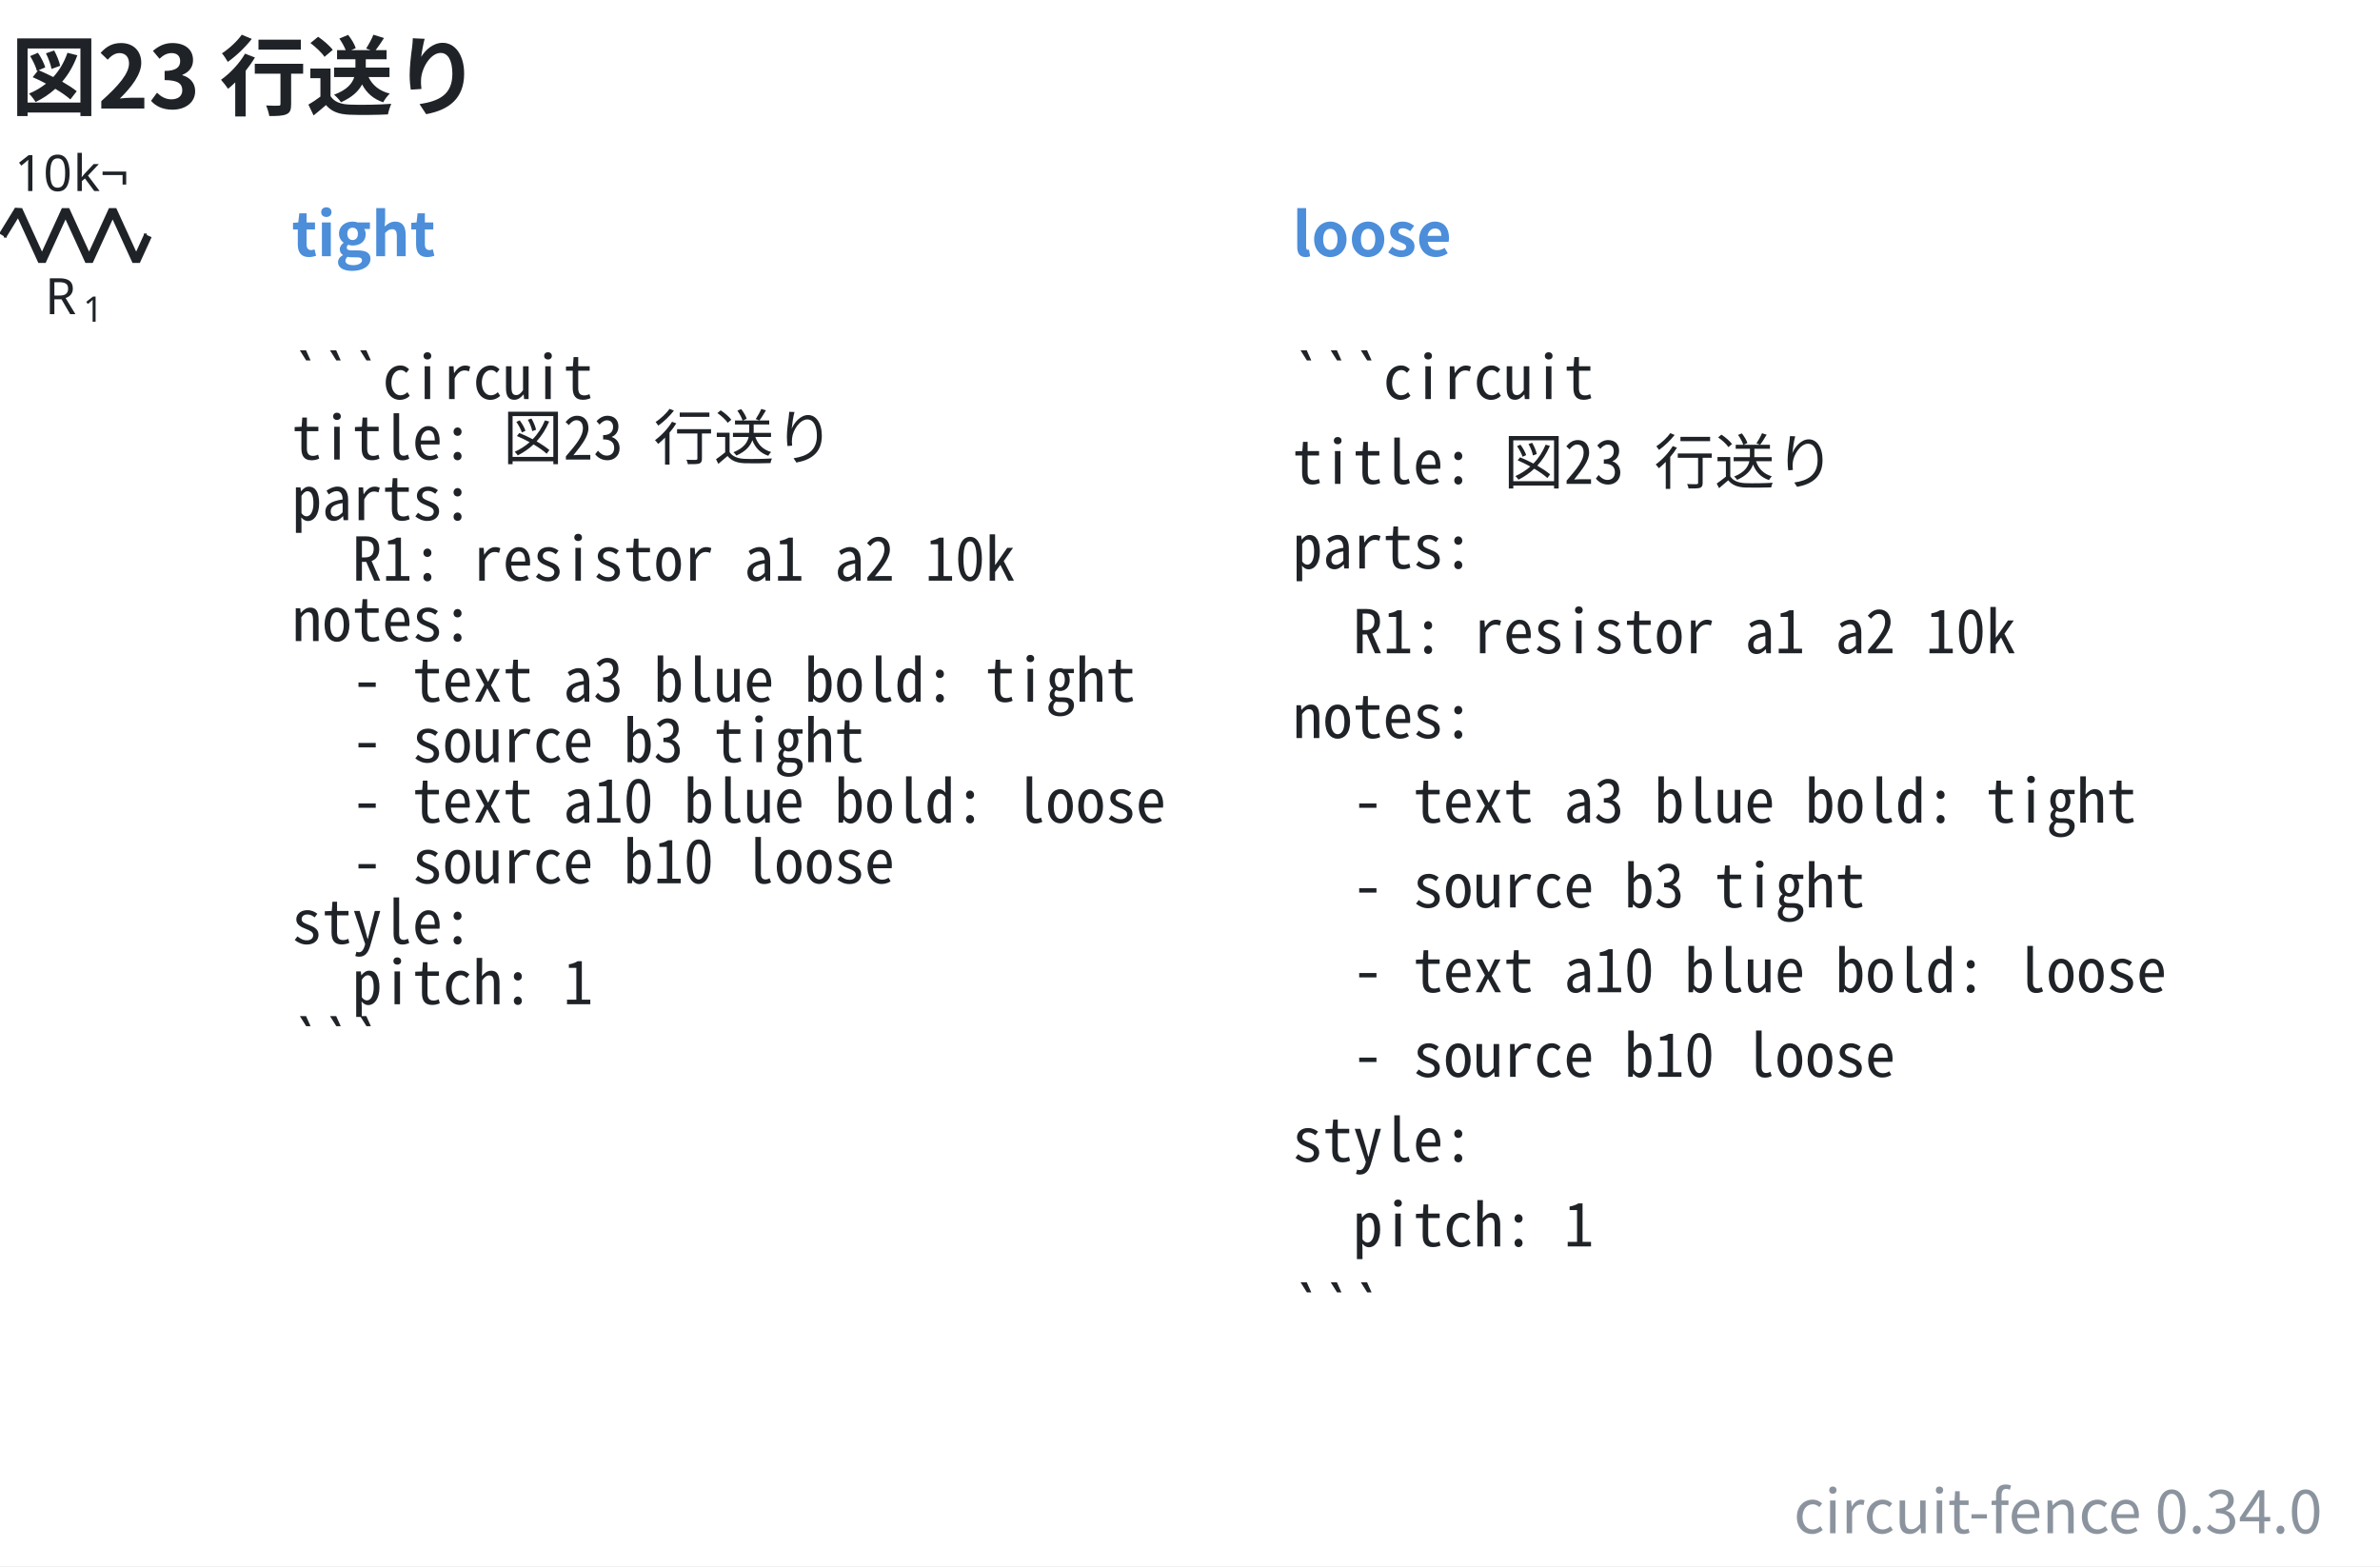
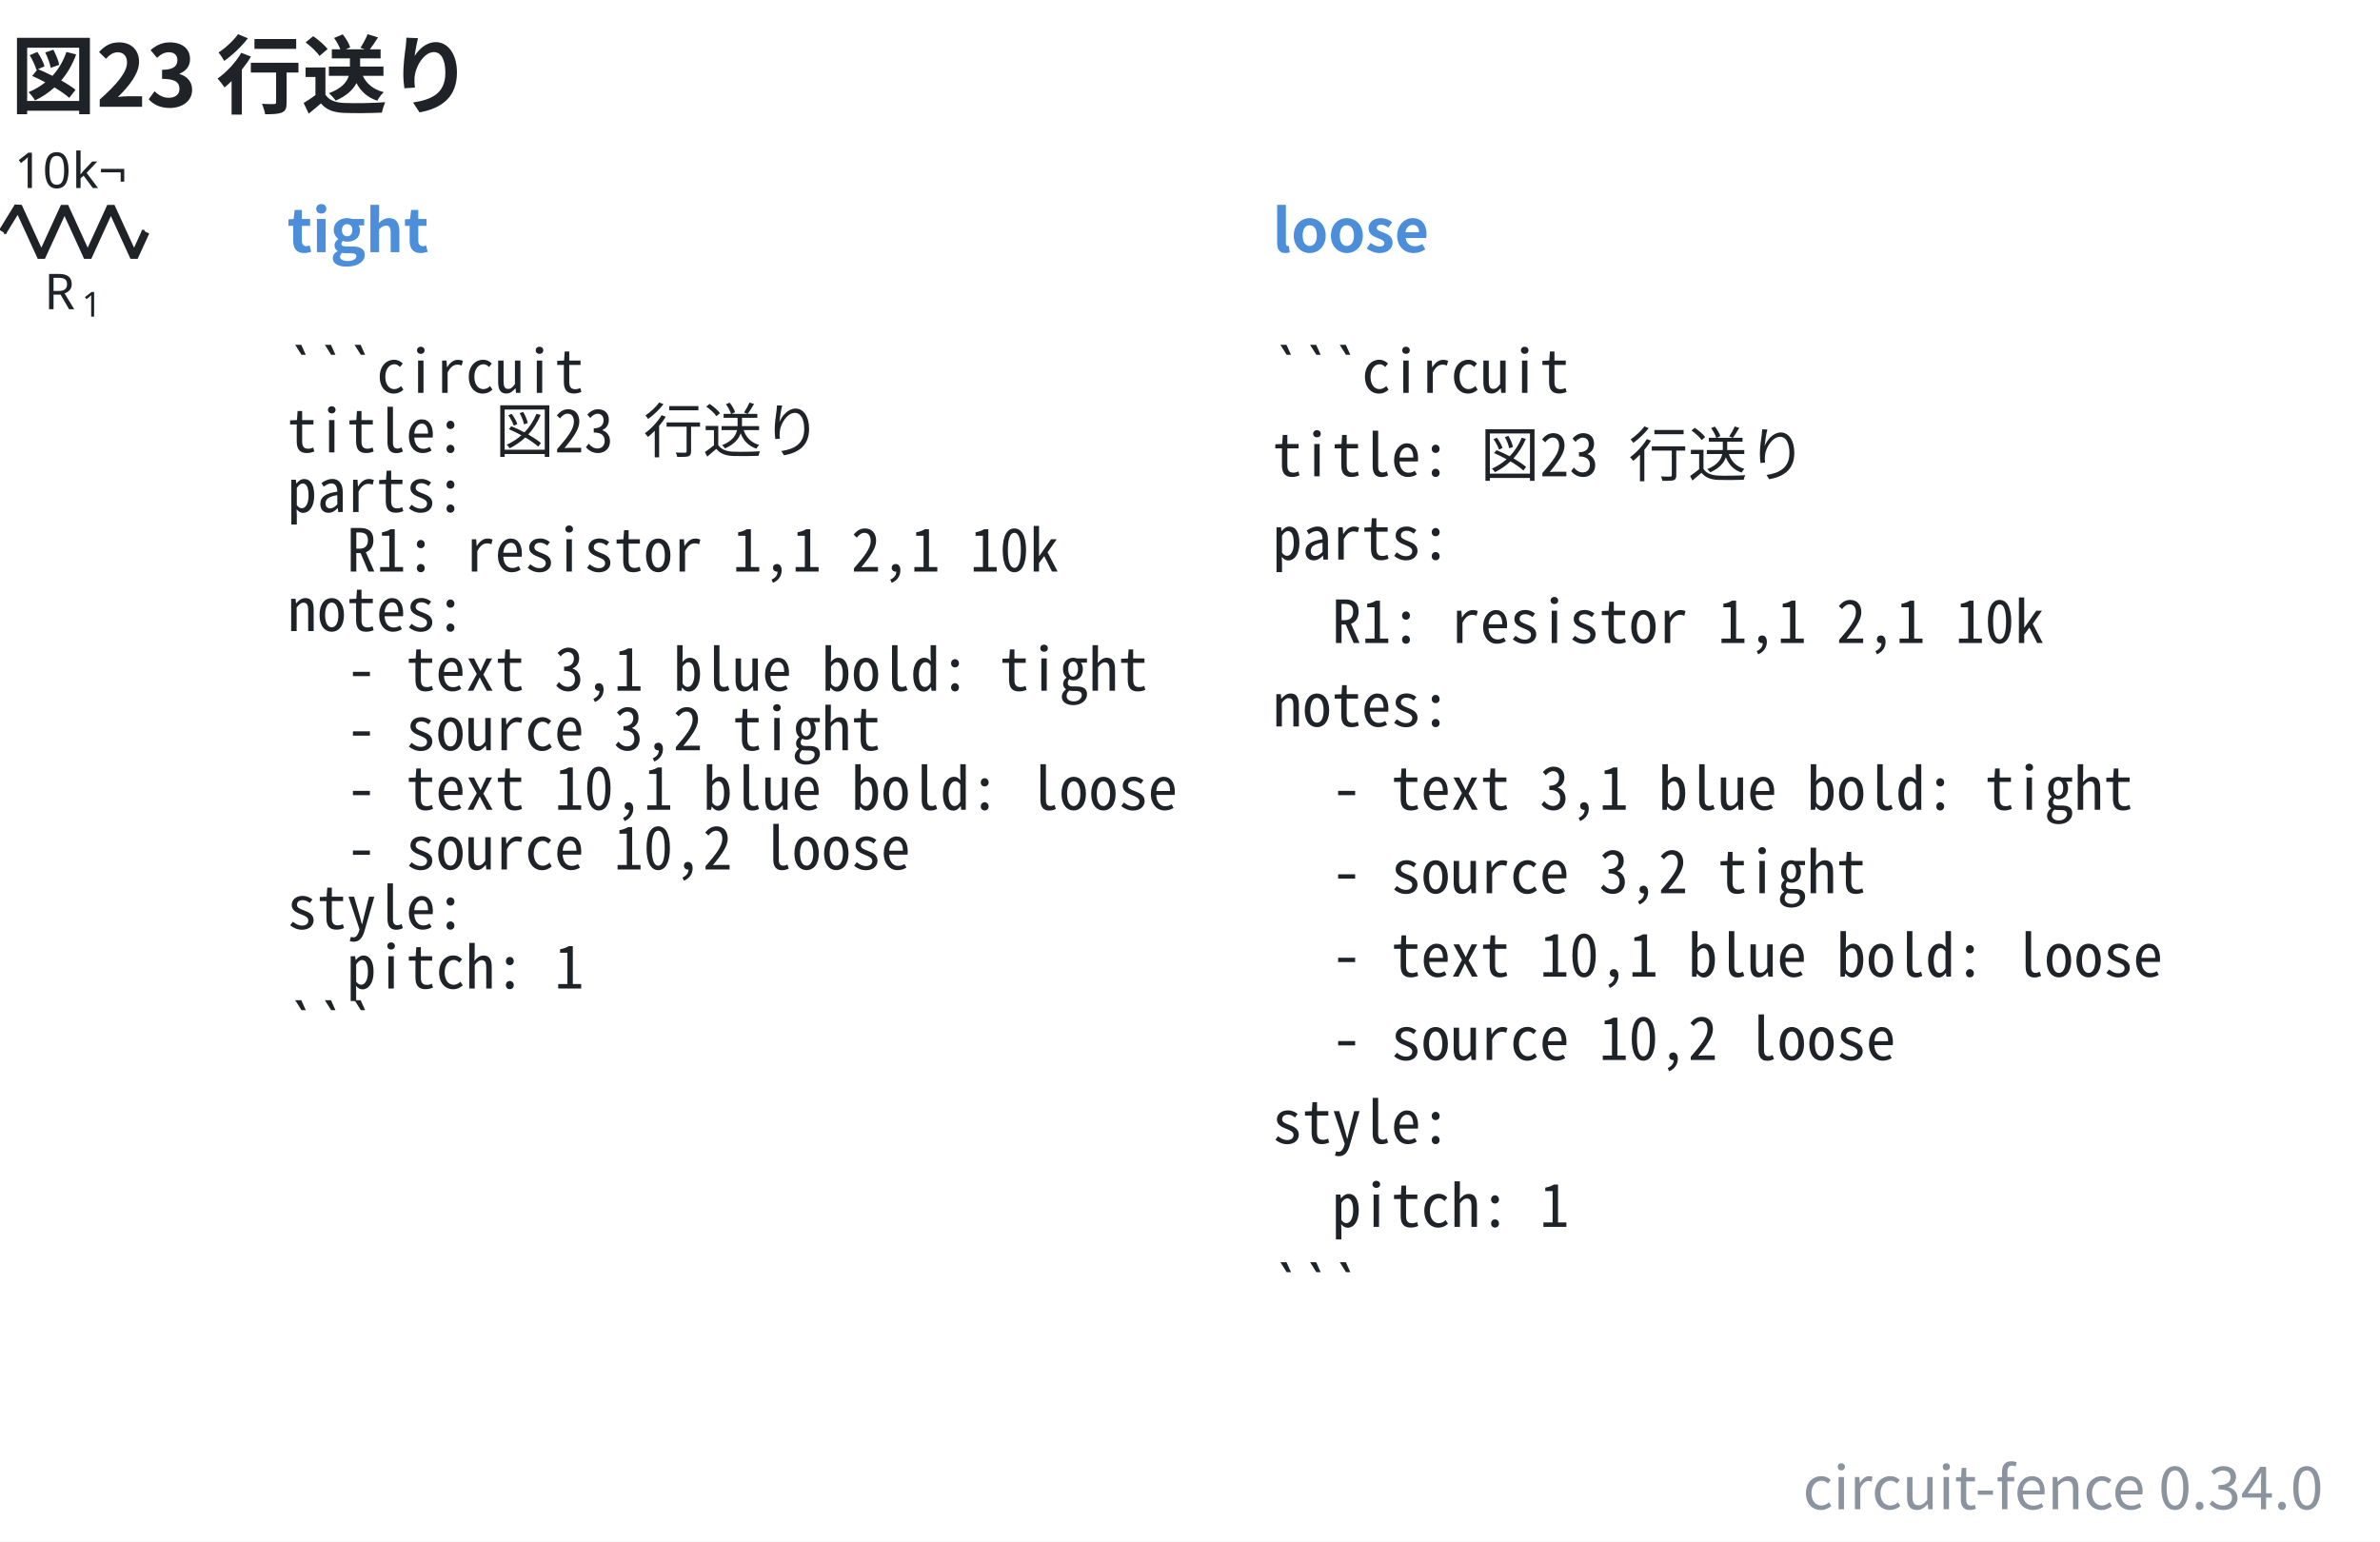
- <svg xmlns="http://www.w3.org/2000/svg" data-figure-paper="#ffffff" data-circuit-fence="0.34.0" fill="#1f2328" width="631.584" height="415.602" viewBox="-72 -72 473.688 311.701">
-   <rect x="-72" y="-72" width="473.688" height="311.701" fill="#ffffff" />
+ <svg xmlns="http://www.w3.org/2000/svg" data-figure-paper="#ffffff" data-circuit-fence="0.34.0" fill="#1f2328" width="641.523" height="415.602" viewBox="-72 -72 481.142 311.701">
+   <rect x="-72" y="-72" width="481.142" height="311.701" fill="#ffffff" />
  <g stroke="#1f2328" stroke-miterlimit="10" stroke-width=".8">
    <path fill="none" d="M-71.239-25.123h.4m-.4 0h.569m27.315 0h.569m-.4 0h.4" />
    <g stroke-linejoin="bevel" stroke-width="1.6">
      <path fill="none" d="m-71.47-25.123 3.143-5.121 4.686 10.243 4.685-10.243 4.686 10.243 4.686-10.243 4.686 10.243 2.343-5.122" />
    </g>
    <g stroke="none">
      <text x="-71.239" y="-25.123" font-family="cmmi10" font-size="10" transform="translate(8.187 15.648)">R</text>
      <text x="-63.646" y="-23.623" font-family="cmr7" font-size="7" transform="translate(8.187 15.648)">1</text>
    </g>
    <g stroke="none" font-family="cmr10" font-size="10">
      <text x="-71.239" y="-25.123" transform="translate(2.143 -8.863)">10</text>
      <text x="-59.572" y="-25.123" transform="translate(2.143 -8.863)">k¬</text>
    </g>
    <g>
      <text x="-71.239" y="-25.123" fill="#4c8eda" stroke="none" font-family="'Noto Sans CJK JP','Noto Sans JP','Hiragino Sans','Yu Gothic',sans-serif" font-size="12" transform="translate(57.305 4.117)" font-weight="bold">tight</text>
    </g>
    <g>
      <text x="-71.239" y="-25.123" fill="#1f2328" stroke="none" font-family="'Noto Sans Mono CJK JP',ui-monospace,'SFMono-Regular',Consolas,'Liberation Mono',monospace" font-size="12" transform="translate(57.305 32.553)" xml:space="preserve">```circuit</text>
    </g>
    <g>
      <text x="-71.239" y="-25.123" fill="#1f2328" stroke="none" font-family="'Noto Sans Mono CJK JP',ui-monospace,'SFMono-Regular',Consolas,'Liberation Mono',monospace" font-size="12" transform="translate(57.305 44.588)" xml:space="preserve">title: 図23 行送り</text>
    </g>
    <g>
      <text x="-71.239" y="-25.123" fill="#1f2328" stroke="none" font-family="'Noto Sans Mono CJK JP',ui-monospace,'SFMono-Regular',Consolas,'Liberation Mono',monospace" font-size="12" transform="translate(57.305 56.652)" xml:space="preserve">parts:</text>
    </g>
    <g>
-       <text x="-71.239" y="-25.123" fill="#1f2328" stroke="none" font-family="'Noto Sans Mono CJK JP',ui-monospace,'SFMono-Regular',Consolas,'Liberation Mono',monospace" font-size="12" transform="translate(57.305 68.688)" xml:space="preserve">  R1: resistor a1 a2 10k</text>
+       <text x="-71.239" y="-25.123" fill="#1f2328" stroke="none" font-family="'Noto Sans Mono CJK JP',ui-monospace,'SFMono-Regular',Consolas,'Liberation Mono',monospace" font-size="12" transform="translate(57.305 68.688)" xml:space="preserve">  R1: resistor 1,1 2,1 10k</text>
    </g>
    <g>
      <text x="-71.239" y="-25.123" fill="#1f2328" stroke="none" font-family="'Noto Sans Mono CJK JP',ui-monospace,'SFMono-Regular',Consolas,'Liberation Mono',monospace" font-size="12" transform="translate(57.305 80.723)" xml:space="preserve">notes:</text>
    </g>
    <g>
-       <text x="-71.239" y="-25.123" fill="#1f2328" stroke="none" font-family="'Noto Sans Mono CJK JP',ui-monospace,'SFMono-Regular',Consolas,'Liberation Mono',monospace" font-size="12" transform="translate(57.305 92.787)" xml:space="preserve">  - text a3 blue bold: tight</text>
+       <text x="-71.239" y="-25.123" fill="#1f2328" stroke="none" font-family="'Noto Sans Mono CJK JP',ui-monospace,'SFMono-Regular',Consolas,'Liberation Mono',monospace" font-size="12" transform="translate(57.305 92.787)" xml:space="preserve">  - text 3,1 blue bold: tight</text>
    </g>
    <g>
-       <text x="-71.239" y="-25.123" fill="#1f2328" stroke="none" font-family="'Noto Sans Mono CJK JP',ui-monospace,'SFMono-Regular',Consolas,'Liberation Mono',monospace" font-size="12" transform="translate(57.305 104.823)" xml:space="preserve">  - source b3 tight</text>
+       <text x="-71.239" y="-25.123" fill="#1f2328" stroke="none" font-family="'Noto Sans Mono CJK JP',ui-monospace,'SFMono-Regular',Consolas,'Liberation Mono',monospace" font-size="12" transform="translate(57.305 104.823)" xml:space="preserve">  - source 3,2 tight</text>
    </g>
    <g>
-       <text x="-71.239" y="-25.123" fill="#1f2328" stroke="none" font-family="'Noto Sans Mono CJK JP',ui-monospace,'SFMono-Regular',Consolas,'Liberation Mono',monospace" font-size="12" transform="translate(57.305 116.858)" xml:space="preserve">  - text a10 blue bold: loose</text>
+       <text x="-71.239" y="-25.123" fill="#1f2328" stroke="none" font-family="'Noto Sans Mono CJK JP',ui-monospace,'SFMono-Regular',Consolas,'Liberation Mono',monospace" font-size="12" transform="translate(57.305 116.858)" xml:space="preserve">  - text 10,1 blue bold: loose</text>
    </g>
    <g>
-       <text x="-71.239" y="-25.123" fill="#1f2328" stroke="none" font-family="'Noto Sans Mono CJK JP',ui-monospace,'SFMono-Regular',Consolas,'Liberation Mono',monospace" font-size="12" transform="translate(57.305 128.922)" xml:space="preserve">  - source b10 loose</text>
+       <text x="-71.239" y="-25.123" fill="#1f2328" stroke="none" font-family="'Noto Sans Mono CJK JP',ui-monospace,'SFMono-Regular',Consolas,'Liberation Mono',monospace" font-size="12" transform="translate(57.305 128.922)" xml:space="preserve">  - source 10,2 loose</text>
    </g>
    <g>
      <text x="-71.239" y="-25.123" fill="#1f2328" stroke="none" font-family="'Noto Sans Mono CJK JP',ui-monospace,'SFMono-Regular',Consolas,'Liberation Mono',monospace" font-size="12" transform="translate(57.305 140.958)" xml:space="preserve">style:</text>
    </g>
    <g>
      <text x="-71.239" y="-25.123" fill="#1f2328" stroke="none" font-family="'Noto Sans Mono CJK JP',ui-monospace,'SFMono-Regular',Consolas,'Liberation Mono',monospace" font-size="12" transform="translate(57.305 152.993)" xml:space="preserve">  pitch: 1</text>
    </g>
    <g>
      <text x="-71.239" y="-25.123" fill="#1f2328" stroke="none" font-family="'Noto Sans Mono CJK JP',ui-monospace,'SFMono-Regular',Consolas,'Liberation Mono',monospace" font-size="12" transform="translate(57.305 165.057)" xml:space="preserve">```</text>
    </g>
    <g>
      <text x="-71.239" y="-25.123" fill="#4c8eda" stroke="none" font-family="'Noto Sans CJK JP','Noto Sans JP','Hiragino Sans','Yu Gothic',sans-serif" font-size="12" transform="translate(256.475 4.117)" font-weight="bold">loose</text>
    </g>
    <g>
      <text x="-71.239" y="-25.123" fill="#1f2328" stroke="none" font-family="'Noto Sans Mono CJK JP',ui-monospace,'SFMono-Regular',Consolas,'Liberation Mono',monospace" font-size="12" transform="translate(256.475 32.553)" xml:space="preserve">```circuit</text>
    </g>
    <g>
      <text x="-71.239" y="-25.123" fill="#1f2328" stroke="none" font-family="'Noto Sans Mono CJK JP',ui-monospace,'SFMono-Regular',Consolas,'Liberation Mono',monospace" font-size="12" transform="translate(256.475 49.425)" xml:space="preserve">title: 図23 行送り</text>
    </g>
    <g>
      <text x="-71.239" y="-25.123" fill="#1f2328" stroke="none" font-family="'Noto Sans Mono CJK JP',ui-monospace,'SFMono-Regular',Consolas,'Liberation Mono',monospace" font-size="12" transform="translate(256.475 66.27)" xml:space="preserve">parts:</text>
    </g>
    <g>
-       <text x="-71.239" y="-25.123" fill="#1f2328" stroke="none" font-family="'Noto Sans Mono CJK JP',ui-monospace,'SFMono-Regular',Consolas,'Liberation Mono',monospace" font-size="12" transform="translate(256.475 83.142)" xml:space="preserve">  R1: resistor a1 a2 10k</text>
+       <text x="-71.239" y="-25.123" fill="#1f2328" stroke="none" font-family="'Noto Sans Mono CJK JP',ui-monospace,'SFMono-Regular',Consolas,'Liberation Mono',monospace" font-size="12" transform="translate(256.475 83.142)" xml:space="preserve">  R1: resistor 1,1 2,1 10k</text>
    </g>
    <g>
      <text x="-71.239" y="-25.123" fill="#1f2328" stroke="none" font-family="'Noto Sans Mono CJK JP',ui-monospace,'SFMono-Regular',Consolas,'Liberation Mono',monospace" font-size="12" transform="translate(256.475 100.014)" xml:space="preserve">notes:</text>
    </g>
    <g>
-       <text x="-71.239" y="-25.123" fill="#1f2328" stroke="none" font-family="'Noto Sans Mono CJK JP',ui-monospace,'SFMono-Regular',Consolas,'Liberation Mono',monospace" font-size="12" transform="translate(256.475 116.858)" xml:space="preserve">  - text a3 blue bold: tight</text>
+       <text x="-71.239" y="-25.123" fill="#1f2328" stroke="none" font-family="'Noto Sans Mono CJK JP',ui-monospace,'SFMono-Regular',Consolas,'Liberation Mono',monospace" font-size="12" transform="translate(256.475 116.858)" xml:space="preserve">  - text 3,1 blue bold: tight</text>
    </g>
    <g>
-       <text x="-71.239" y="-25.123" fill="#1f2328" stroke="none" font-family="'Noto Sans Mono CJK JP',ui-monospace,'SFMono-Regular',Consolas,'Liberation Mono',monospace" font-size="12" transform="translate(256.475 133.73)" xml:space="preserve">  - source b3 tight</text>
+       <text x="-71.239" y="-25.123" fill="#1f2328" stroke="none" font-family="'Noto Sans Mono CJK JP',ui-monospace,'SFMono-Regular',Consolas,'Liberation Mono',monospace" font-size="12" transform="translate(256.475 133.73)" xml:space="preserve">  - source 3,2 tight</text>
    </g>
    <g>
-       <text x="-71.239" y="-25.123" fill="#1f2328" stroke="none" font-family="'Noto Sans Mono CJK JP',ui-monospace,'SFMono-Regular',Consolas,'Liberation Mono',monospace" font-size="12" transform="translate(256.475 150.603)" xml:space="preserve">  - text a10 blue bold: loose</text>
+       <text x="-71.239" y="-25.123" fill="#1f2328" stroke="none" font-family="'Noto Sans Mono CJK JP',ui-monospace,'SFMono-Regular',Consolas,'Liberation Mono',monospace" font-size="12" transform="translate(256.475 150.603)" xml:space="preserve">  - text 10,1 blue bold: loose</text>
    </g>
    <g>
-       <text x="-71.239" y="-25.123" fill="#1f2328" stroke="none" font-family="'Noto Sans Mono CJK JP',ui-monospace,'SFMono-Regular',Consolas,'Liberation Mono',monospace" font-size="12" transform="translate(256.475 167.447)" xml:space="preserve">  - source b10 loose</text>
+       <text x="-71.239" y="-25.123" fill="#1f2328" stroke="none" font-family="'Noto Sans Mono CJK JP',ui-monospace,'SFMono-Regular',Consolas,'Liberation Mono',monospace" font-size="12" transform="translate(256.475 167.447)" xml:space="preserve">  - source 10,2 loose</text>
    </g>
    <g>
      <text x="-71.239" y="-25.123" fill="#1f2328" stroke="none" font-family="'Noto Sans Mono CJK JP',ui-monospace,'SFMono-Regular',Consolas,'Liberation Mono',monospace" font-size="12" transform="translate(256.475 184.32)" xml:space="preserve">style:</text>
    </g>
    <g>
      <text x="-71.239" y="-25.123" fill="#1f2328" stroke="none" font-family="'Noto Sans Mono CJK JP',ui-monospace,'SFMono-Regular',Consolas,'Liberation Mono',monospace" font-size="12" transform="translate(256.475 201.192)" xml:space="preserve">  pitch: 1</text>
    </g>
    <g>
      <text x="-71.239" y="-25.123" fill="#1f2328" stroke="none" font-family="'Noto Sans Mono CJK JP',ui-monospace,'SFMono-Regular',Consolas,'Liberation Mono',monospace" font-size="12" transform="translate(256.475 218.036)" xml:space="preserve">```</text>
    </g>
    <g>
      <text x="-71.239" y="-25.123" fill="#1f2328" stroke="none" font-family="'Noto Sans CJK JP','Noto Sans JP','Hiragino Sans','Yu Gothic',sans-serif" font-size="17.28" transform="translate(1.369 -25.277)" font-weight="bold">図23 行送り</text>
    </g>
    <g>
-       <text x="-71.239" y="-25.123" fill="#8b949e" stroke="none" font-family="'Noto Sans CJK JP','Noto Sans JP','Hiragino Sans','Yu Gothic',sans-serif" font-size="12" transform="translate(461.449 258.281)" text-anchor="end">circuit-fence 0.34.0</text>
+       <text x="-71.239" y="-25.123" fill="#8b949e" stroke="none" font-family="'Noto Sans CJK JP','Noto Sans JP','Hiragino Sans','Yu Gothic',sans-serif" font-size="12" transform="translate(468.903 258.281)" text-anchor="end">circuit-fence 0.34.0</text>
    </g>
  </g>
</svg>
